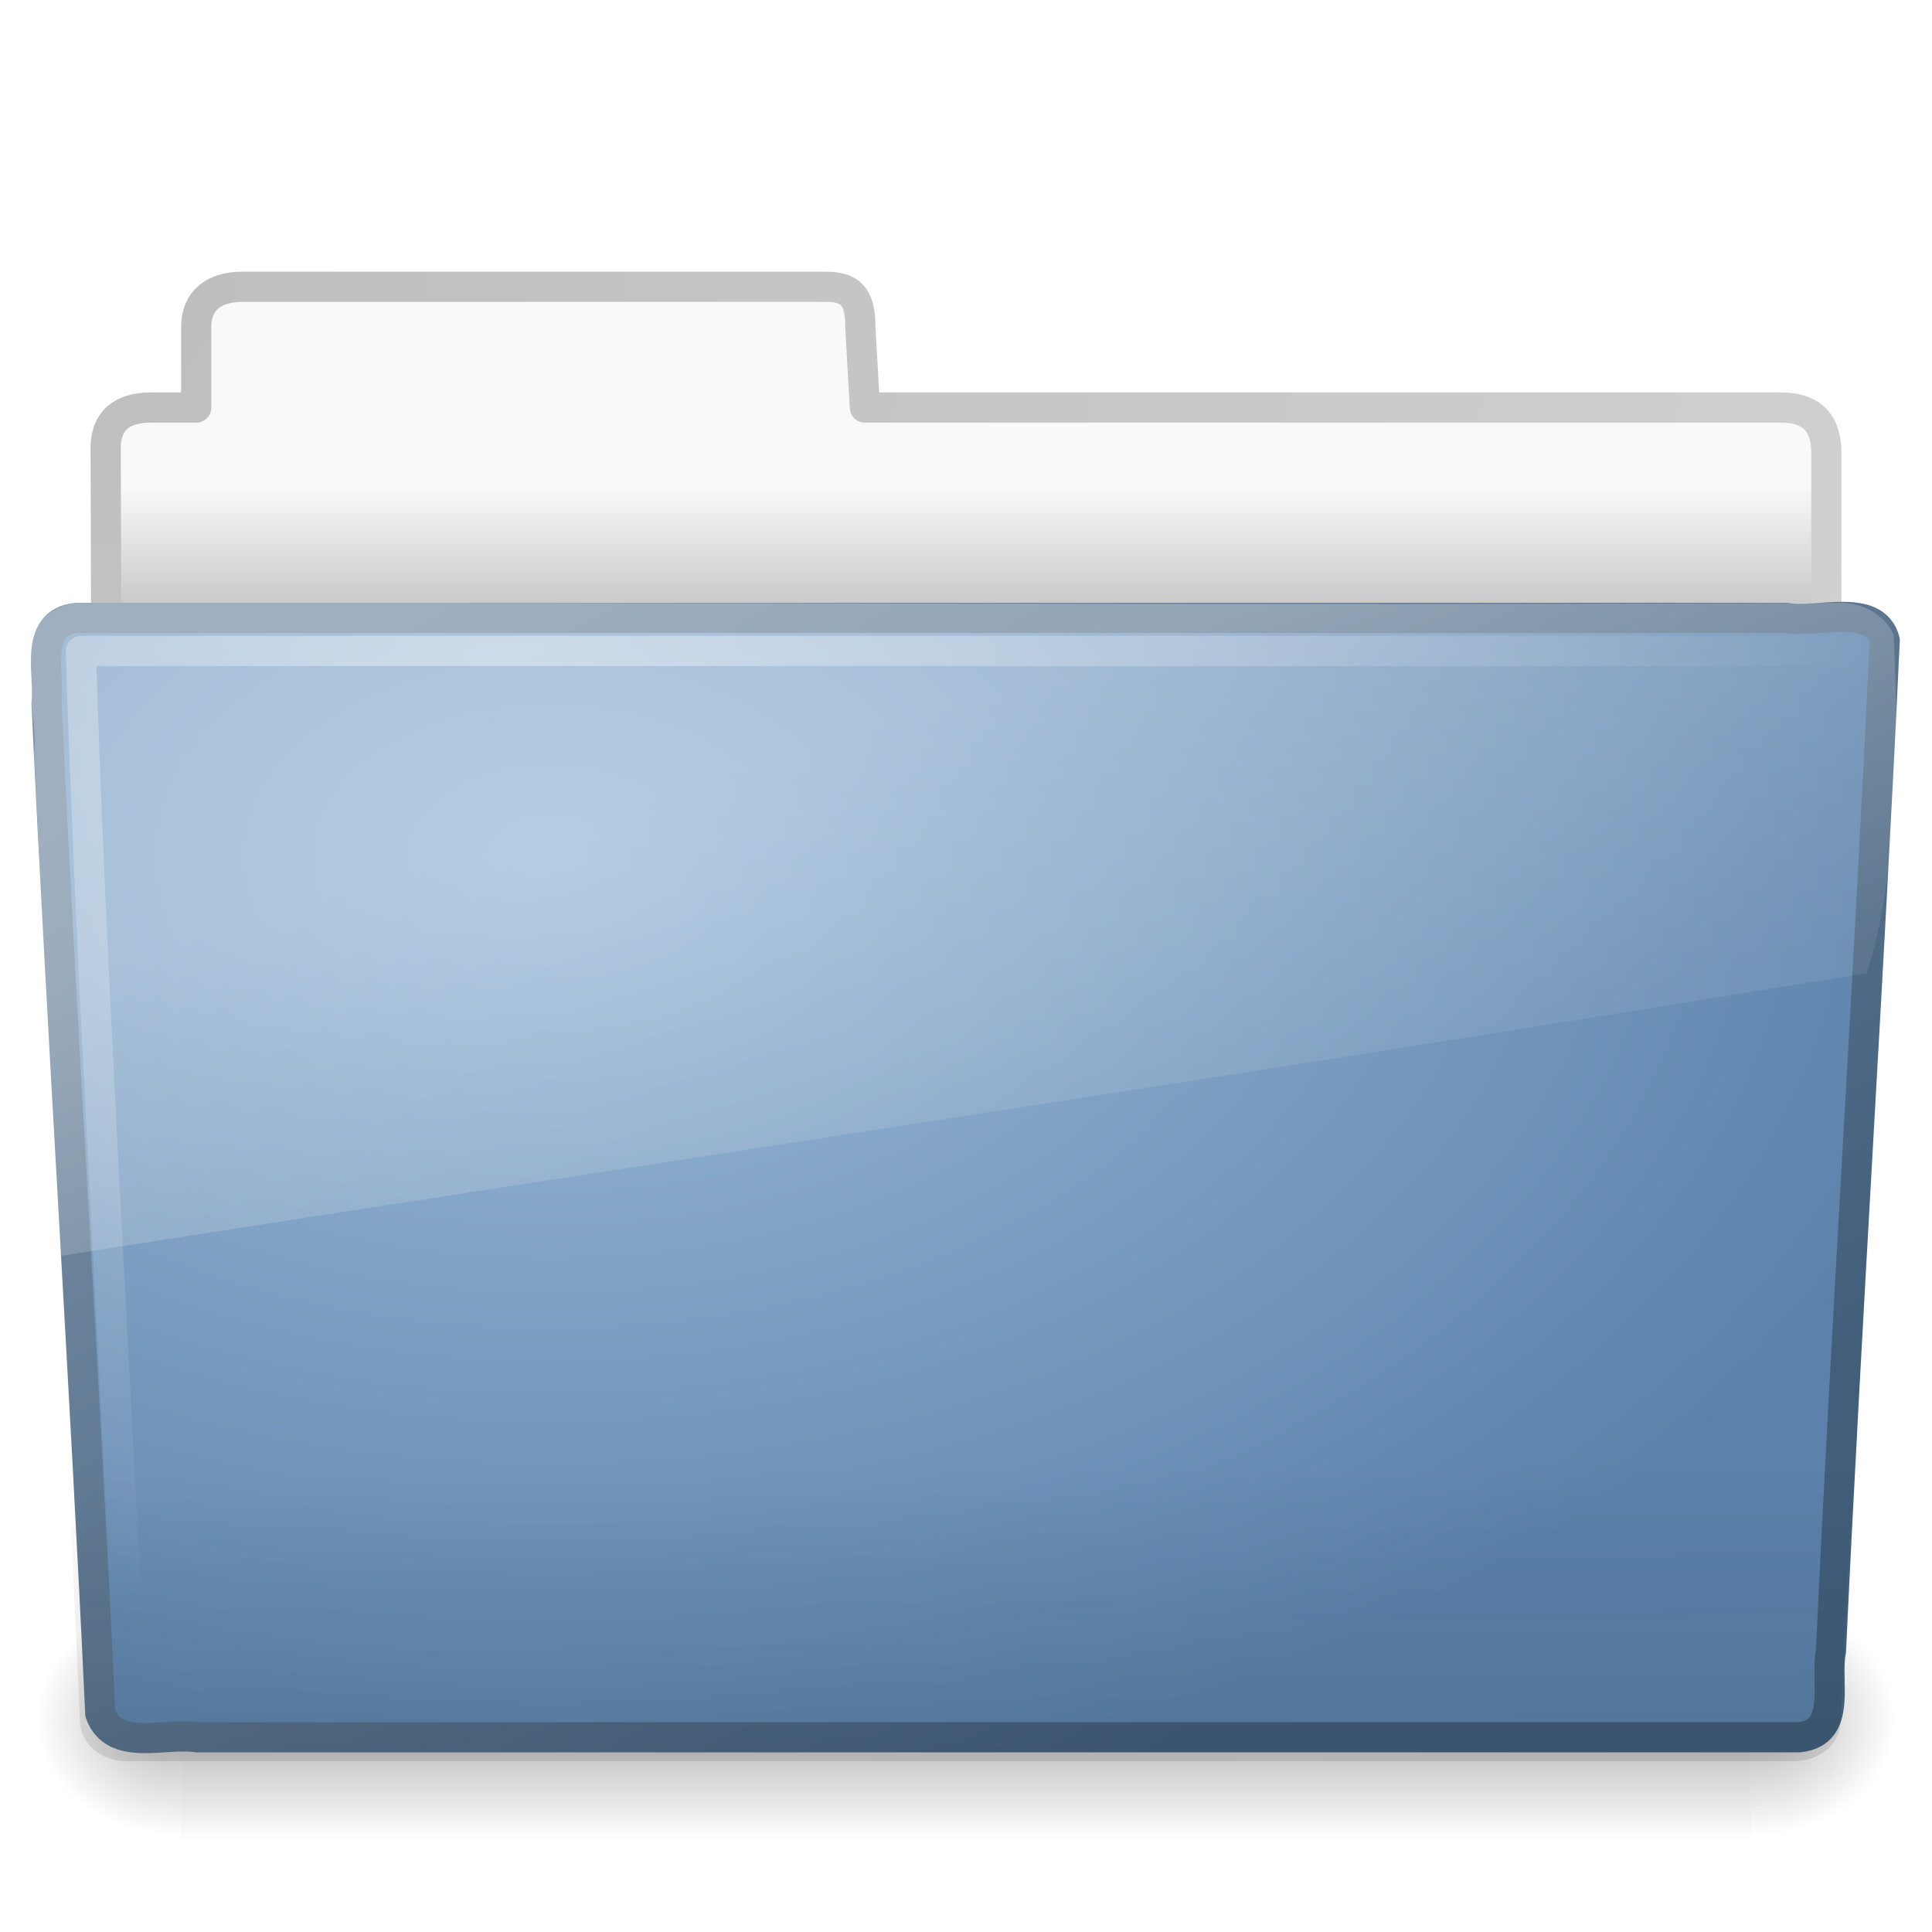
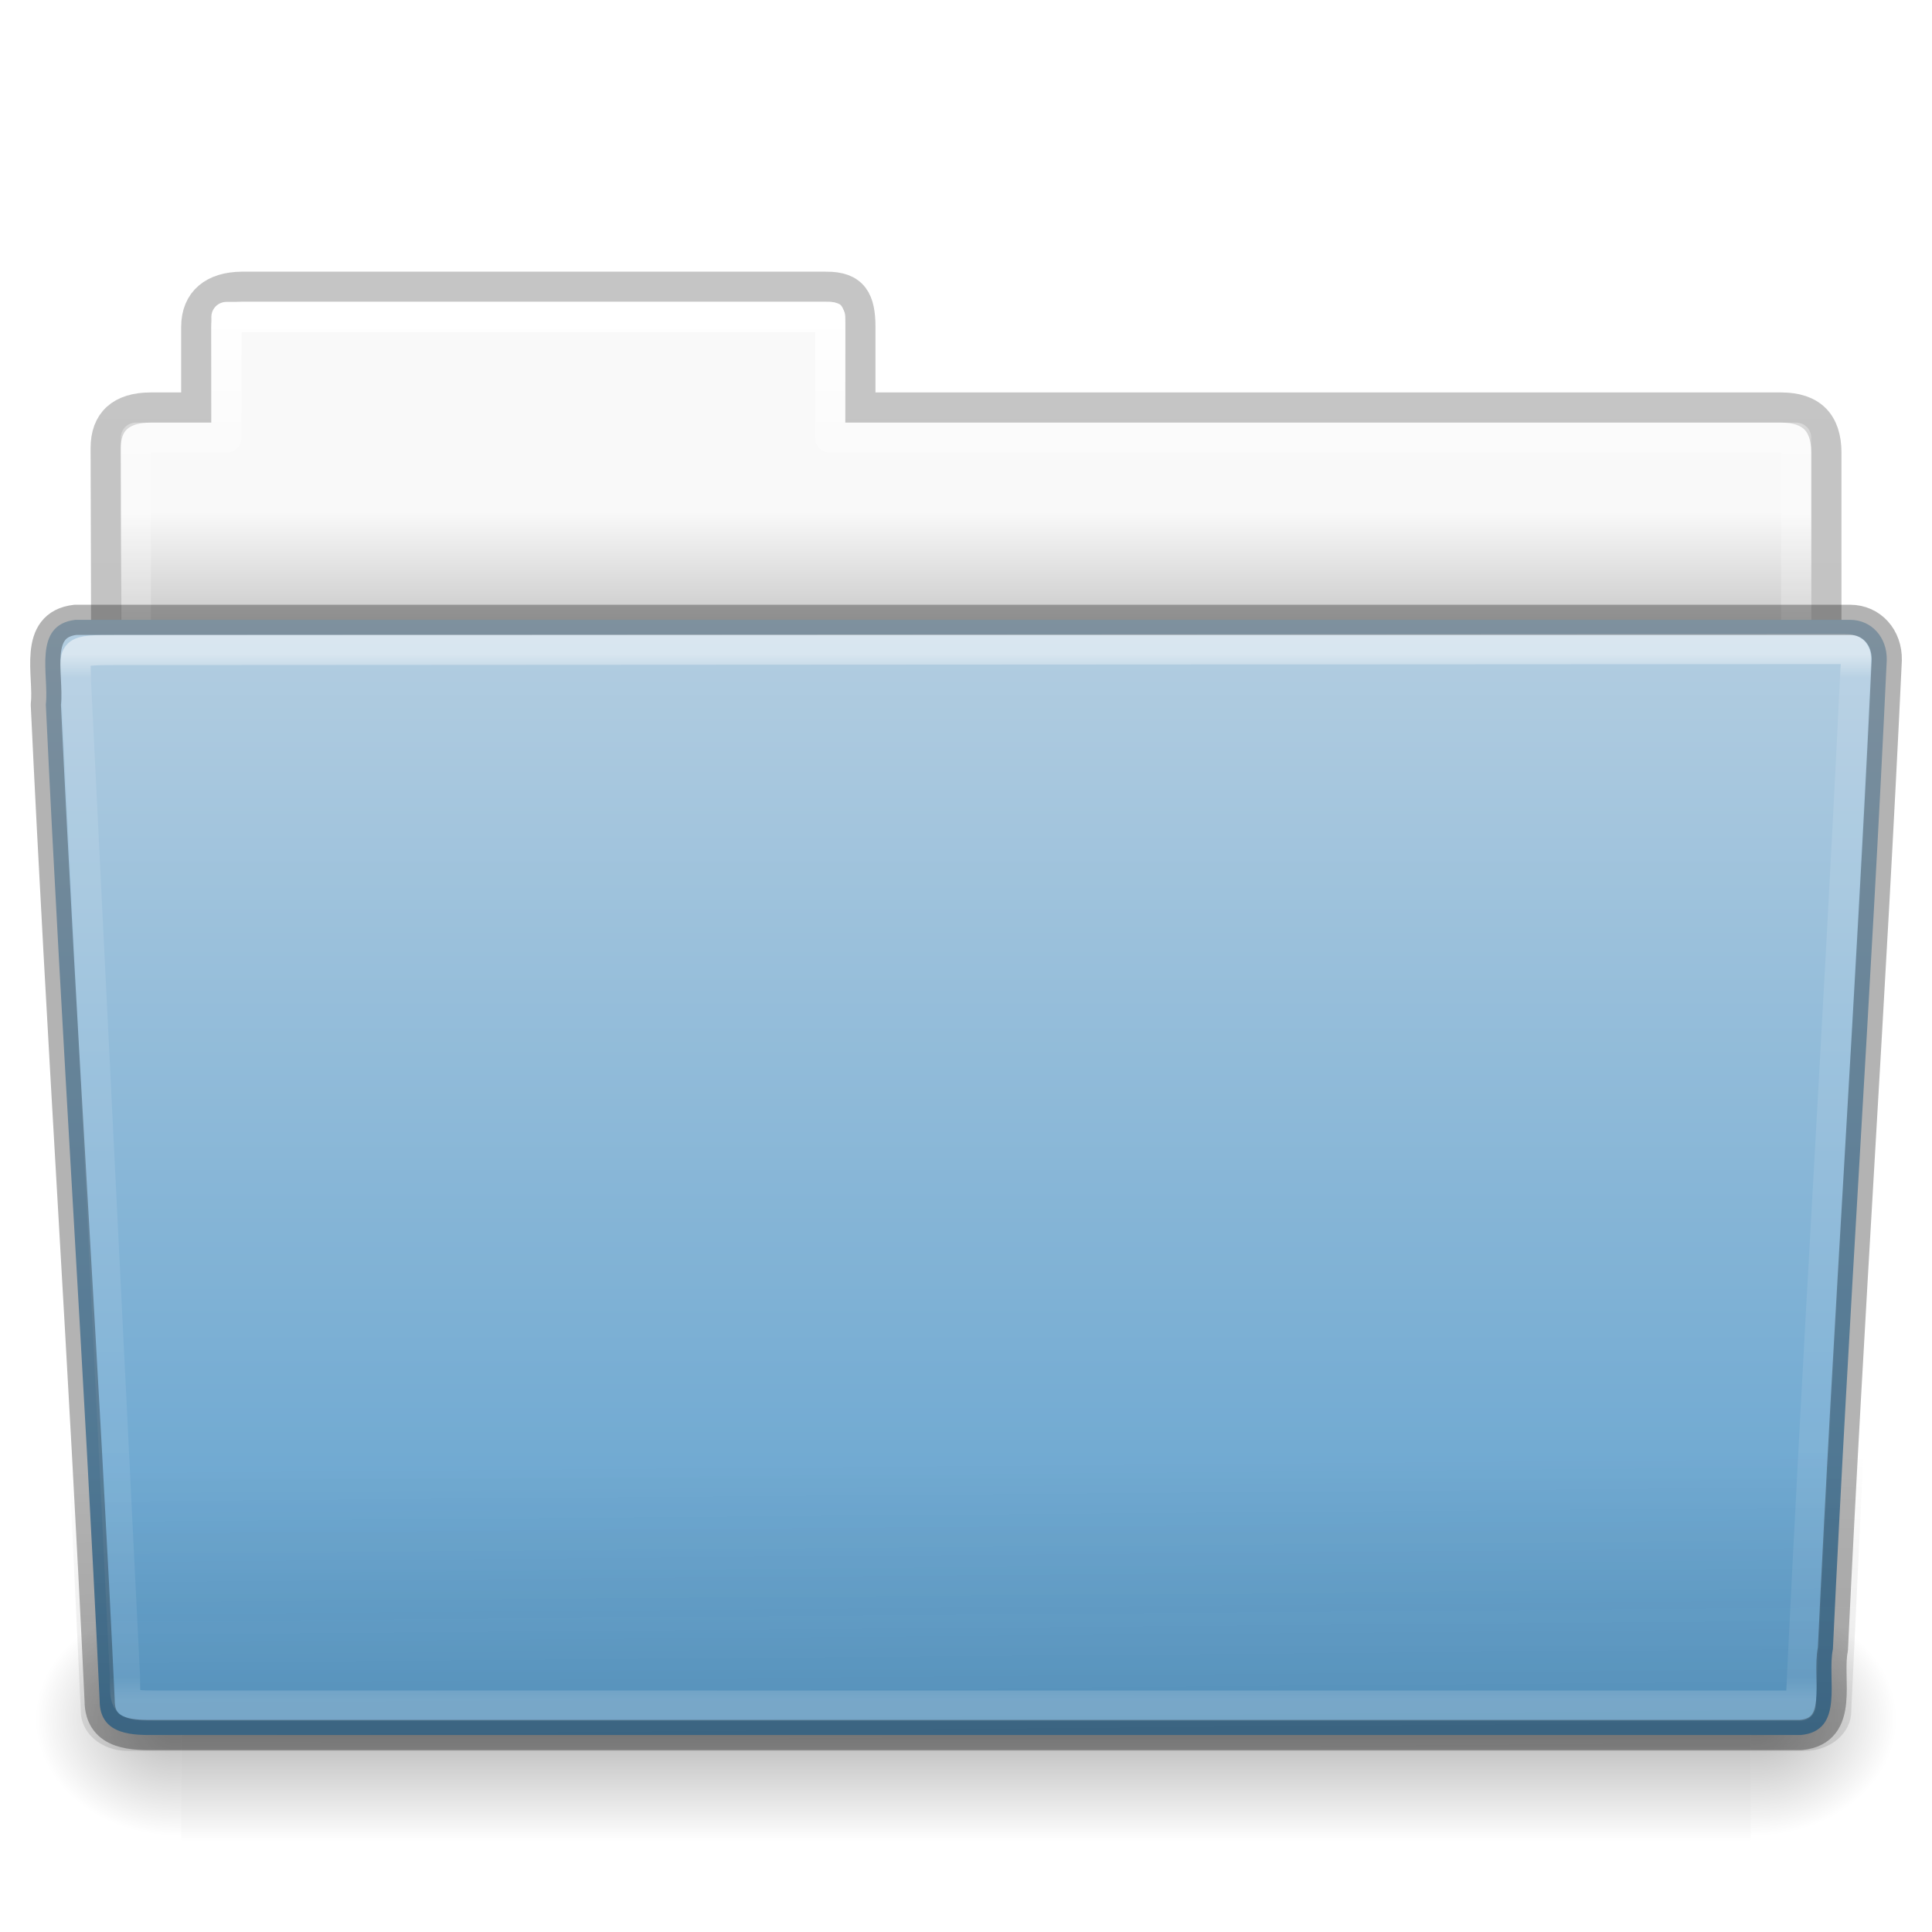
- <svg xmlns="http://www.w3.org/2000/svg" xmlns:xlink="http://www.w3.org/1999/xlink" version="1.0" width="64" height="64" id="svg3415">
-   <defs id="defs3417">
-     <radialGradient cx="605.714" cy="486.648" r="117.143" fx="605.714" fy="486.648" id="radialGradient3413" xlink:href="#linearGradient5060-820" gradientUnits="userSpaceOnUse" gradientTransform="matrix(4.016195e-2,0,0,3.2942602e-2,33.79598,40.92132)" />
-     <linearGradient id="linearGradient3484">
-       <stop id="stop3486" style="stop-color:#bdbdbd;stop-opacity:1" offset="0" />
-       <stop id="stop3488" style="stop-color:#d0d0d0;stop-opacity:1" offset="1" />
+ <svg xmlns="http://www.w3.org/2000/svg" xmlns:xlink="http://www.w3.org/1999/xlink" width="64px" height="64px" id="svg22774" version="1.1">
+   <defs id="defs22776">
+     <linearGradient xlink:href="#linearGradient8272-8-8" id="linearGradient5962" gradientUnits="userSpaceOnUse" gradientTransform="matrix(1.321028,0,0,1.26798,-70.72988,0.1738103)" x1="97.539" y1="16.962" x2="97.539" y2="44.261" />
+     <linearGradient id="linearGradient8272-8-8">
+       <stop offset="0" style="stop-color:#ffffff;stop-opacity:1" id="stop8274-4" />
+       <stop offset="0.022" style="stop-color:#ffffff;stop-opacity:0.235" id="stop8276-5" />
+       <stop offset="0.979" style="stop-color:#ffffff;stop-opacity:0.157" id="stop8278-0" />
+       <stop offset="1" style="stop-color:#ffffff;stop-opacity:0.392" id="stop8280-5-9" />
    </linearGradient>
-     <radialGradient cx="3" cy="-17.821" r="21" fx="3" fy="-17.821" id="radialGradient3396" xlink:href="#linearGradient3484" gradientUnits="userSpaceOnUse" gradientTransform="matrix(-1.7093459e-8,2.271325,-2.895168,-1.9343515e-8,-48.59332,2.397238)" />
-     <linearGradient id="linearGradient6404">
-       <stop id="stop6406" style="stop-color:#f9f9f9;stop-opacity:1" offset="0" />
-       <stop id="stop6408" style="stop-color:#c9c9c9;stop-opacity:1" offset="1" />
+     <linearGradient xlink:href="#linearGradient6129-963-697-142-998-580-273-9" id="linearGradient5958" gradientUnits="userSpaceOnUse" gradientTransform="matrix(1.54329,0,0,1.310345,-5.038295,0.3448303)" x1="22.935" y1="49.629" x2="22.809" y2="36.658" />
+     <linearGradient id="linearGradient6129-963-697-142-998-580-273-9">
+       <stop id="stop2661-3" style="stop-color:#0a0a0a;stop-opacity:0.498" offset="0" />
+       <stop id="stop2663-33" style="stop-color:#0a0a0a;stop-opacity:0" offset="1" />
    </linearGradient>
-     <linearGradient x1="62.989" y1="13.183" x2="62.989" y2="16.19" id="linearGradient3398" xlink:href="#linearGradient6404" gradientUnits="userSpaceOnUse" gradientTransform="matrix(1.340771,0,0,1.324935,-134.0678,-1.388103)" />
-     <linearGradient id="linearGradient5048-585">
-       <stop id="stop2667" style="stop-color:#000000;stop-opacity:0" offset="0" />
-       <stop id="stop2669" style="stop-color:#000000;stop-opacity:1" offset="0.5" />
-       <stop id="stop2671" style="stop-color:#000000;stop-opacity:0" offset="1" />
+     <linearGradient xlink:href="#linearGradient4632-0-6-4-4-4" id="linearGradient5954" gradientUnits="userSpaceOnUse" gradientTransform="matrix(0.5041322,0,0,0.4933339,73.84364,-1.45329)" x1="-91" y1="44" x2="-91" y2="119.06" />
+     <linearGradient id="linearGradient4632-0-6-4-4-4">
+       <stop style="stop-color:#b4cee1;stop-opacity:1;" offset="0" id="stop4634-4-4-7-4" />
+       <stop style="stop-color:#5d9fcd;stop-opacity:1;" offset="1" id="stop4636-3-1-5-9" />
    </linearGradient>
-     <linearGradient x1="302.857" y1="366.648" x2="302.857" y2="609.505" id="linearGradient3409" xlink:href="#linearGradient5048-585" gradientUnits="userSpaceOnUse" gradientTransform="matrix(0.1076923,0,0,3.2941173e-2,-6.923077,40.92219)" />
-     <linearGradient id="linearGradient5060-820">
-       <stop id="stop2681" style="stop-color:#000000;stop-opacity:1" offset="0" />
-       <stop id="stop2683" style="stop-color:#000000;stop-opacity:0" offset="1" />
+     <radialGradient xlink:href="#linearGradient5060-820-8" id="radialGradient5950" gradientUnits="userSpaceOnUse" gradientTransform="matrix(-0.04016195,0,0,0.0329426,30.20468,40.92132)" cx="605.714" cy="486.648" fx="605.714" fy="486.648" r="117.143" />
+     <linearGradient id="linearGradient5060-820-8">
+       <stop id="stop2681-37" style="stop-color:#000000;stop-opacity:1" offset="0" />
+       <stop id="stop2683-05" style="stop-color:#000000;stop-opacity:0" offset="1" />
    </linearGradient>
-     <radialGradient cx="605.714" cy="486.648" r="117.143" fx="605.714" fy="486.648" id="radialGradient3403" xlink:href="#linearGradient5060-820" gradientUnits="userSpaceOnUse" gradientTransform="matrix(-4.016195e-2,0,0,3.2942602e-2,30.20402,40.92132)" />
-     <linearGradient id="linearGradient3390">
-       <stop id="stop3392" style="stop-color:#425e7b;stop-opacity:1" offset="0" />
-       <stop id="stop3394" style="stop-color:#7a91a7;stop-opacity:1" offset="1" />
+     <linearGradient xlink:href="#linearGradient5048-585-1" id="linearGradient5946" gradientUnits="userSpaceOnUse" gradientTransform="matrix(0.1076923,0,0,0.03294117,-6.922415,40.92219)" x1="302.857" y1="366.648" x2="302.857" y2="609.505" />
+     <linearGradient id="linearGradient5048-585-1">
+       <stop id="stop2667-0" style="stop-color:#000000;stop-opacity:0" offset="0" />
+       <stop id="stop2669-91" style="stop-color:#000000;stop-opacity:1" offset="0.5" />
+       <stop id="stop2671-6" style="stop-color:#000000;stop-opacity:0" offset="1" />
    </linearGradient>
-     <linearGradient x1="82.453" y1="45.114" x2="65.34" y2="15.944" id="linearGradient2587" xlink:href="#linearGradient3390" gradientUnits="userSpaceOnUse" gradientTransform="matrix(1.3408,0,0,1.326459,-72.46264,-1.603228)" />
-     <linearGradient id="linearGradient7012-661-145-733-759-865-745">
-       <stop id="stop2699" style="stop-color:#9cbbd9;stop-opacity:1" offset="0" />
-       <stop id="stop2701" style="stop-color:#5c82ab;stop-opacity:1" offset="1" />
+     <radialGradient xlink:href="#linearGradient5060-820-8" id="radialGradient5942" gradientUnits="userSpaceOnUse" gradientTransform="matrix(0.04016195,0,0,0.0329426,33.79665,40.92132)" cx="605.714" cy="486.648" fx="605.714" fy="486.648" r="117.143" />
+     <linearGradient xlink:href="#linearGradient9235-9" id="linearGradient5938" gradientUnits="userSpaceOnUse" gradientTransform="matrix(1.274967,0,0,1.218292,-67.15852,-0.3392097)" x1="97.539" y1="8.81" x2="97.539" y2="44.261" />
+     <linearGradient id="linearGradient9235-9">
+       <stop id="stop9237-7" style="stop-color:#ffffff;stop-opacity:1" offset="0" />
+       <stop id="stop9239-2-3" style="stop-color:#ffffff;stop-opacity:0.235" offset="0.109" />
+       <stop id="stop9241-1" style="stop-color:#ffffff;stop-opacity:0.157" offset="0.979" />
+       <stop id="stop9243-5" style="stop-color:#ffffff;stop-opacity:0.392" offset="1" />
    </linearGradient>
-     <radialGradient cx="63.969" cy="14.113" r="23.097" fx="63.969" fy="14.113" id="radialGradient2585" xlink:href="#linearGradient7012-661-145-733-759-865-745" gradientUnits="userSpaceOnUse" gradientTransform="matrix(2.097939,-1.2620327e-7,8.2824269e-8,1.347533,-115.9678,9.353733)" />
-     <linearGradient id="linearGradient6129-963-697-142-998-580-273">
-       <stop id="stop2661" style="stop-color:#0a0a0a;stop-opacity:0.498" offset="0" />
-       <stop id="stop2663" style="stop-color:#0a0a0a;stop-opacity:0" offset="1" />
+     <linearGradient xlink:href="#linearGradient3104-8-8-97-4-6-11-5-5-1-0-5" id="linearGradient5934" gradientUnits="userSpaceOnUse" gradientTransform="matrix(1.056377,0,0,1.077055,69.97582,-2.52965)" x1="-51.786" y1="53.514" x2="-51.786" y2="3.634" />
+     <linearGradient id="linearGradient3104-8-8-97-4-6-11-5-5-1-0-5">
+       <stop offset="0" style="stop-color:#000000;stop-opacity:0.322" id="stop3106-5-4-3-5-0-2-1-0-1-2-7" />
+       <stop offset="1" style="stop-color:#000000;stop-opacity:0.278" id="stop3108-4-3-7-8-2-0-7-9-4-9-4-5" />
    </linearGradient>
-     <linearGradient x1="22.935" y1="49.629" x2="22.809" y2="36.658" id="linearGradient2582" xlink:href="#linearGradient6129-963-697-142-998-580-273" gradientUnits="userSpaceOnUse" gradientTransform="matrix(1.53477,0,0,1.327012,-5.020614,-4.8541574e-2)" />
-     <linearGradient id="linearGradient6087-437-184-795-110-662-495">
-       <stop id="stop2693" style="stop-color:#ffffff;stop-opacity:0.4" offset="0" />
-       <stop id="stop2695" style="stop-color:#ffffff;stop-opacity:0" offset="1" />
+     <linearGradient id="linearGradient6404-7-5-7">
+       <stop id="stop6406-1-8-2" style="stop-color:#f9f9f9;stop-opacity:1" offset="0" />
+       <stop id="stop6408-9-6-4" style="stop-color:#c9c9c9;stop-opacity:1" offset="1" />
    </linearGradient>
-     <radialGradient cx="7.265" cy="8.302" r="20.98" fx="7.265" fy="8.302" id="radialGradient2579" xlink:href="#linearGradient6087-437-184-795-110-662-495" gradientUnits="userSpaceOnUse" gradientTransform="matrix(0,1.606606,-2.181654,0,34.68554,9.28484)" />
-     <linearGradient id="linearGradient8265-821-176-38-919-66-249">
-       <stop id="stop2687" style="stop-color:#ffffff;stop-opacity:0.275" offset="0" />
-       <stop id="stop2689" style="stop-color:#ffffff;stop-opacity:0.078" offset="1" />
-     </linearGradient>
-     <linearGradient x1="11.566" y1="22.292" x2="15.215" y2="33.955" id="linearGradient2576" xlink:href="#linearGradient8265-821-176-38-919-66-249" gradientUnits="userSpaceOnUse" gradientTransform="matrix(1.340771,0,0,1.33,-0.3733138,-1.309981)" />
+     <linearGradient y2="16.998" x2="62.989" y1="14.091" x1="62.989" gradientTransform="matrix(1.313553,0,0,1.290055,-55.48495,-1.22186)" gradientUnits="userSpaceOnUse" id="linearGradient22772" xlink:href="#linearGradient6404-7-5-7" />
  </defs>
  <g id="layer1">
-     <path d="M 58,53 C 58,53 58,61 58,61 C 60.068,61.015 63,59.207 63,56.999 C 63,54.791 60.692,53 58,53 z" id="path3411" style="opacity:0.3;fill:url(#radialGradient3413);fill-opacity:1;fill-rule:nonzero;stroke:none;stroke-width:1;marker:none;visibility:visible;display:inline;overflow:visible" />
-     <path d="M 8,9.5 C 7.085,9.51 6.5,9.956 6.5,10.833 L 6.5,13.5 C 6.5,13.5 4.994,13.5 4.994,13.5 C 3.999,13.5 3.5,13.974 3.5,14.842 C 3.546,28.562 3.5,29.335 3.5,30.5 C 5.403,30.5 60.5,25.567 60.5,23.444 L 60.5,15 C 60.5,14 60,13.5 59,13.5 L 28.65,13.5 L 28.5,10.833 C 28.5,9.956 28.275,9.49 27.36,9.5 L 8,9.5 z" id="path2558" style="opacity:1;fill:url(#linearGradient3398);fill-opacity:1;fill-rule:nonzero;stroke:url(#radialGradient3396);stroke-width:1;stroke-linecap:round;stroke-linejoin:round;marker:none;marker-start:none;marker-mid:none;marker-end:none;stroke-miterlimit:4;stroke-dasharray:none;stroke-dashoffset:0;stroke-opacity:1;visibility:visible;display:inline;overflow:visible;enable-background:accumulate" />
-     <rect width="52" height="8" x="6" y="53" id="rect4173" style="opacity:0.3;fill:url(#linearGradient3409);fill-opacity:1;fill-rule:nonzero;stroke:none;stroke-width:1;marker:none;visibility:visible;display:inline;overflow:visible" />
-     <path d="M 6,53 C 6,53 6,61 6,61 C 3.932,61.015 1,59.207 1,56.999 C 1,54.791 3.308,53 6,53 z" id="path5018" style="opacity:0.3;fill:url(#radialGradient3403);fill-opacity:1;fill-rule:nonzero;stroke:none;stroke-width:1;marker:none;visibility:visible;display:inline;overflow:visible" />
-     <path d="M 2.526,20.468 C 1.088,20.632 1.656,22.328 1.541,23.282 C 2.068,34.517 2.799,45.526 3.322,56.761 C 3.78,58.042 5.46,57.386 6.524,57.549 C 24.214,57.549 41.904,57.549 59.594,57.549 C 61.054,57.407 60.447,55.681 60.653,54.694 C 61.179,43.458 61.911,32.45 62.434,21.214 C 62.097,19.949 60.196,20.652 59.199,20.468 C 40.308,20.468 21.417,20.468 2.526,20.468 L 2.526,20.468 z" id="path3388" style="fill:url(#radialGradient2585);fill-opacity:1;stroke:url(#linearGradient2587);stroke-width:0.999;stroke-linecap:round;stroke-linejoin:round;stroke-miterlimit:4;stroke-dasharray:none;stroke-dashoffset:0;stroke-opacity:1" />
-     <path d="M 2.386,19.857 L 61.241,19.857 C 62.092,19.857 62.643,20.449 62.643,21.184 L 60.975,57.013 C 60.975,57.748 60.29,58.34 59.44,58.34 L 4.188,58.34 C 3.338,58.34 2.653,57.748 2.653,57.013 L 0.985,21.184 C 0.985,20.448 1.536,19.857 2.386,19.857 z" id="path6127" style="opacity:0.4;fill:url(#linearGradient2582);fill-opacity:1;stroke:none" />
-     <path d="M 61.673,21.565 C 43.531,21.565 20.821,21.565 2.679,21.565 C 3,32 3.713,43.316 4.229,54.192" id="path2435" style="fill:none;stroke:url(#radialGradient2579);stroke-width:1;stroke-linecap:round;stroke-linejoin:round;stroke-miterlimit:4;stroke-dasharray:none;stroke-opacity:1" />
-     <path d="M 60.967,19.97 C 41.459,20.068 21.944,19.942 2.434,19.97 C 0.011,20.517 1.315,23.251 1.13,24.986 C 1.428,30.523 1.563,36.085 1.962,41.607 C 22.074,38.464 42.087,35.479 61.847,32.231 C 62.894,28.791 62.903,24.689 62.728,21.02 C 62.421,20.349 61.673,19.955 60.967,19.97 z" id="path3455" style="fill:url(#linearGradient2576);fill-opacity:1;stroke:none" />
+     <path style="color:#000000;fill:url(#linearGradient22772);fill-opacity:1;fill-rule:nonzero;stroke:none;stroke-width:1;marker:none;visibility:visible;display:inline;overflow:visible;enable-background:accumulate" d="m 7.501,10 c -0.277,0 -0.5,0.223 -0.5,0.5 l 0,3.5 -2.5,0 c -0.277,0 -0.5,0.223 -0.5,0.5 l 0,9.5 c 0,0.277 0.223,0.5 0.5,0.5 l 55,0 c 0.277,0 0.5,-0.223 0.5,-0.5 l 0,-9.5 c 0,-0.277 -0.223,-0.5 -0.5,-0.5 l -31.5,0 0,-3.5 c 0,-0.277 -0.223,-0.5 -0.5,-0.5 L 7.501,10 z" id="rect3340-3" />
+     <path style="opacity:0.8;color:#000000;fill:none;stroke:url(#linearGradient5934);stroke-width:1;stroke-linecap:butt;stroke-linejoin:miter;stroke-miterlimit:4;stroke-opacity:1;stroke-dasharray:none;stroke-dashoffset:0;marker:none;visibility:visible;display:inline;overflow:visible;enable-background:accumulate" id="path2558" d="m 8.001,9.5 c -0.915,0.01 -1.5,0.456 -1.5,1.333 l 0,2.667 -1.506,0 c -0.995,0 -1.494,0.474 -1.494,1.342 0.046,13.72 0,14.493 0,15.658 1.903,0 57,-4.933 57,-7.056 l 0,-8.444 c 0,-1 -0.5,-1.5 -1.5,-1.5 l -30.5,0 0,-2.667 c 0,-0.877 -0.225,-1.344 -1.14,-1.333 z" />
+     <path style="color:#000000;fill:none;stroke:url(#linearGradient5938);stroke-width:1;stroke-linecap:round;stroke-linejoin:round;stroke-miterlimit:4;stroke-opacity:1;stroke-dasharray:none;stroke-dashoffset:0;marker:none;visibility:visible;display:inline;overflow:visible;enable-background:accumulate" d="m 7.501,10.5 0,4 -3,0 0,10 55,0 0,-10 -32,0 0,-4 -20,0 z" id="rect3340" />
+     <path style="opacity:0.3;fill:url(#radialGradient5942);fill-opacity:1;fill-rule:nonzero;stroke:none;stroke-width:1;marker:none;visibility:visible;display:inline;overflow:visible" id="path3411" d="m 58.001,53 c 0,0 0,8 0,8 2.068,0.015 5,-1.792 5,-4 0,-2.208 -2.308,-3.999 -5,-3.999 z" />
+     <rect style="opacity:0.3;fill:url(#linearGradient5946);fill-opacity:1;fill-rule:nonzero;stroke:none;stroke-width:1;marker:none;visibility:visible;display:inline;overflow:visible" id="rect4173-14" y="53" x="6.001" height="8" width="52" />
+     <path style="opacity:0.3;fill:url(#radialGradient5950);fill-opacity:1;fill-rule:nonzero;stroke:none;stroke-width:1;marker:none;visibility:visible;display:inline;overflow:visible" id="path5018-7" d="m 6.001,53 c 0,0 0,8 0,8 -2.068,0.015 -5,-1.792 -5,-4 0,-2.208 2.308,-3.999 5,-3.999 z" />
+     <path style="color:#000000;fill:url(#linearGradient5954);fill-opacity:1;fill-rule:nonzero;stroke:none;stroke-width:1;marker:none;visibility:visible;display:inline;overflow:visible;enable-background:accumulate" id="path3388-0" d="m 2.504,20.532 c -1.44,0.163 -0.871,1.853 -0.986,2.803 0.527,11.193 1.26,21.809 1.783,33.002 0,1.19 1.195,1.137 1.865,1.137 0,0 36.774,0 54.491,0 1.463,-0.141 0.855,-1.86 1.06,-2.844 0.527,-11.193 1.26,-21.569 1.784,-32.762 0.018,-0.752 -0.501,-1.335 -1.215,-1.335 0,0 -39.863,0 -58.782,0 z" />
+     <path style="opacity:0.4;fill:url(#linearGradient5958);fill-opacity:1;stroke:none" id="path6127-8" d="m 2.41,20 59.182,5.3e-4 c 0.855,0 1.409,0.584 1.409,1.31 l -1.677,35.379 c 0,0.726 -0.688,1.31 -1.543,1.31 L 4.221,58 c -0.855,0 -1.543,-0.584 -1.543,-1.31 l -1.677,-35.379 c 0,-0.726 0.554,-1.31 1.409,-1.31 z" />
+     <path style="opacity:0.5;color:#000000;fill:none;stroke:url(#linearGradient5962);stroke-width:1;stroke-linecap:round;stroke-linejoin:round;stroke-miterlimit:4;stroke-opacity:1;stroke-dasharray:none;stroke-dashoffset:0;marker:none;visibility:visible;display:inline;overflow:visible;enable-background:accumulate" d="M 61.069,21.5 3.951,21.531 c -1.709,0 -1.434,0.034 -1.434,1.076 l 1.621,32.914 c 0.016,0.943 -0.066,0.979 1.073,0.979 0,0 36.778,0 54.44,0 0.54,-11.582 1.258,-22.682 1.815,-34.322 0.052,-0.555 0.013,-0.678 -0.396,-0.678 z" id="path3290" />
+     <path style="opacity:0.3;color:#000000;fill:none;stroke:#000000;stroke-width:1;stroke-linecap:round;stroke-linejoin:round;stroke-miterlimit:4;stroke-opacity:1;stroke-dasharray:none;stroke-dashoffset:0;marker:none;visibility:visible;display:inline;overflow:visible;enable-background:accumulate" id="path3388-0-1" d="m 2.504,20.532 c -1.44,0.163 -0.871,1.853 -0.986,2.803 0.527,11.193 1.26,21.809 1.783,33.002 0,1.19 1.195,1.137 1.865,1.137 0,0 36.774,0 54.491,0 1.463,-0.141 0.855,-1.86 1.06,-2.844 0.527,-11.193 1.26,-21.569 1.784,-32.762 0.018,-0.752 -0.501,-1.335 -1.215,-1.335 0,0 -39.863,0 -58.782,0 z" />
  </g>
</svg>
